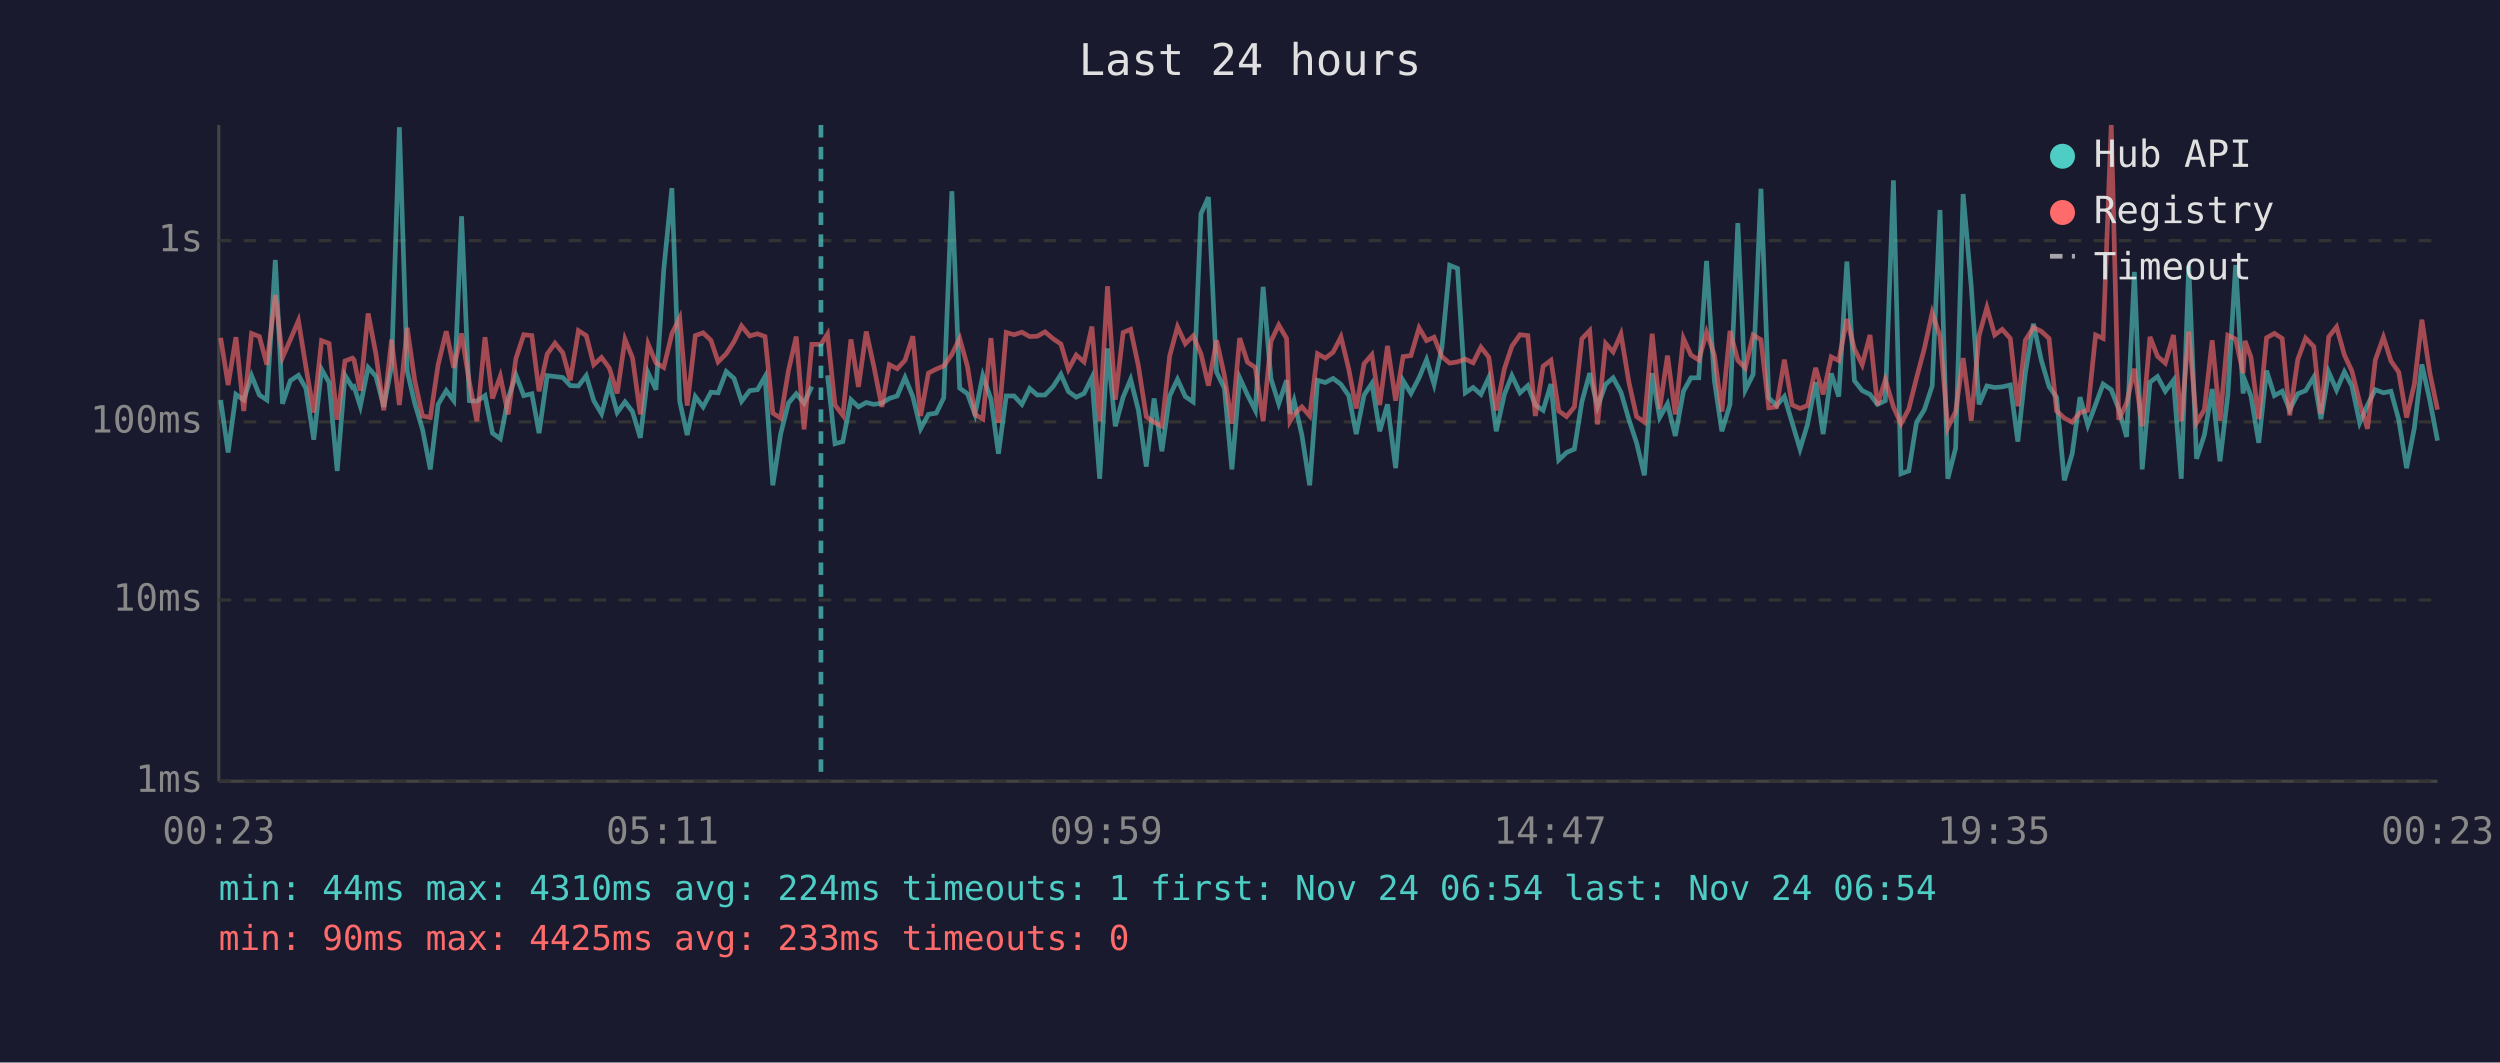
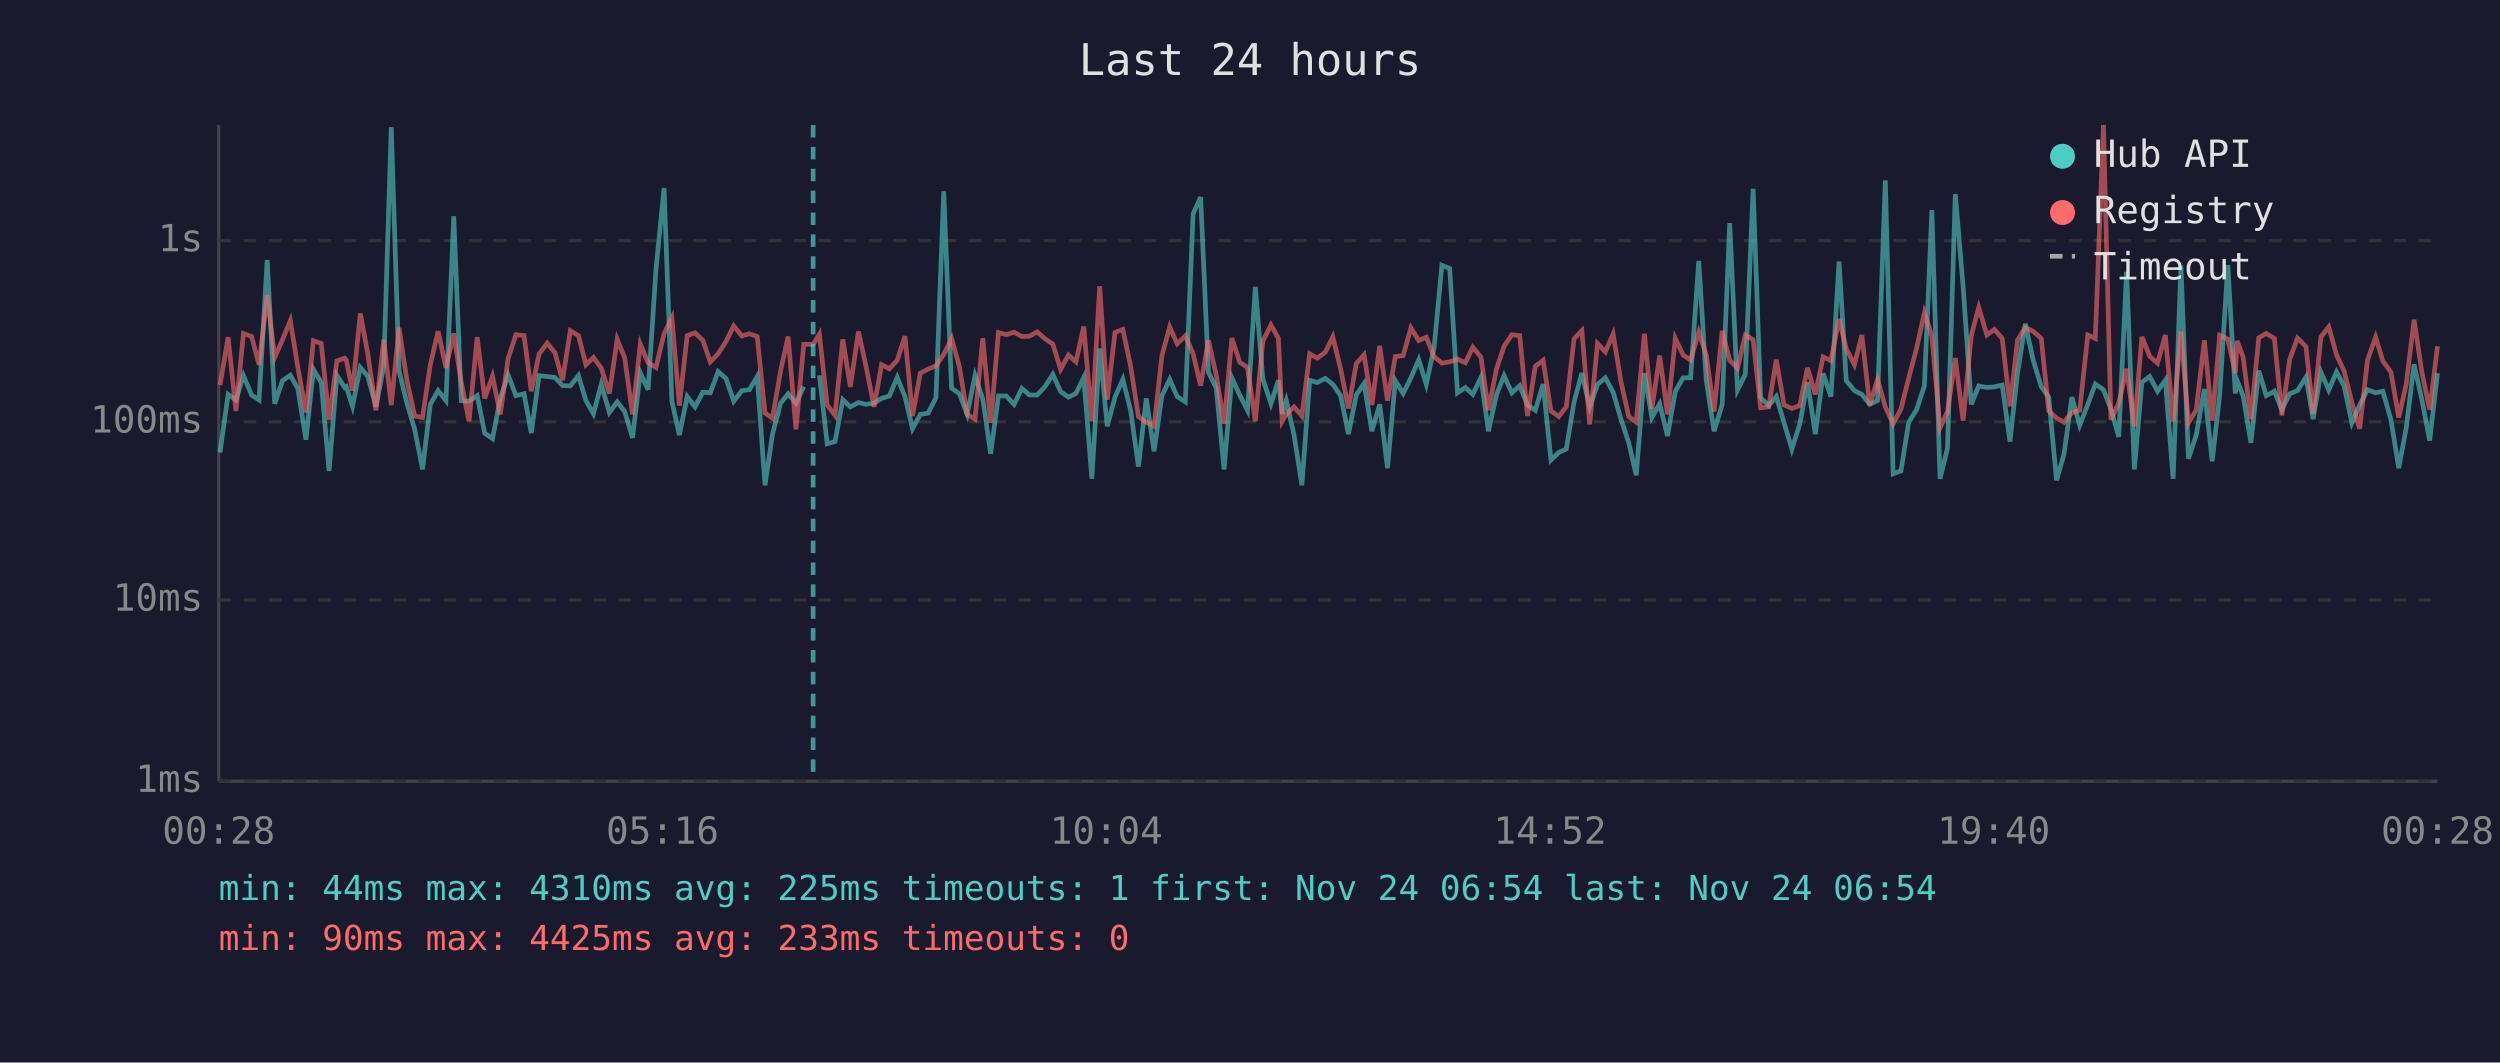
<svg xmlns="http://www.w3.org/2000/svg" viewBox="0 0 800 340" font-family="monospace" font-size="12">
  <rect width="800" height="340" fill="#1a1a2e" />
  <text x="400" y="24" fill="#e0e0e0" font-size="14" text-anchor="middle">Last 24 hours</text>
  <line x1="70" y1="40" x2="70" y2="250" stroke="#444" stroke-width="1" />
  <line x1="70" y1="250" x2="780" y2="250" stroke="#444" stroke-width="1" />
  <line x1="70" y1="250" x2="780" y2="250" stroke="#333" stroke-width="1" stroke-dasharray="4" />
  <text x="65" y="250" fill="#888" text-anchor="end" dominant-baseline="middle">1ms</text>
  <line x1="70" y1="192" x2="780" y2="192" stroke="#333" stroke-width="1" stroke-dasharray="4" />
  <text x="65" y="192" fill="#888" text-anchor="end" dominant-baseline="middle">10ms</text>
  <line x1="70" y1="135" x2="780" y2="135" stroke="#333" stroke-width="1" stroke-dasharray="4" />
  <text x="65" y="135" fill="#888" text-anchor="end" dominant-baseline="middle">100ms</text>
  <line x1="70" y1="77" x2="780" y2="77" stroke="#333" stroke-width="1" stroke-dasharray="4" />
  <text x="65" y="77" fill="#888" text-anchor="end" dominant-baseline="middle">1s</text>
-   <text x="70" y="270" fill="#888" text-anchor="middle">00:23</text>
-   <text x="212" y="270" fill="#888" text-anchor="middle">05:11</text>
-   <text x="354" y="270" fill="#888" text-anchor="middle">09:59</text>
-   <text x="496" y="270" fill="#888" text-anchor="middle">14:47</text>
-   <text x="638" y="270" fill="#888" text-anchor="middle">19:35</text>
-   <text x="780" y="270" fill="#888" text-anchor="middle">00:23</text>
-   <polyline points="70.6,128.0 73.0,144.8 75.5,126.2 78.0,128.0 80.5,120.2 83.0,126.4 85.4,128.0 88.1,83.2 90.4,129.2 92.9,121.8 95.5,120.1 97.9,124.3 100.4,140.7 102.9,118.2 105.3,122.4 107.9,150.7 110.4,120.1 112.8,124.0 113.3,123.7 115.3,130.0 117.8,117.6 120.3,120.4 122.8,130.2 125.3,117.1 127.8,40.7 130.3,118.7 132.7,129.0 135.2,137.4 137.7,150.2 140.2,129.4 142.8,125.0 145.2,128.2 147.7,69.2 150.2,128.2 152.6,128.4 155.2,126.6 157.6,138.6 160.1,140.4 162.6,127.5 165.1,120.0 167.6,126.6 170.2,126.0 172.5,138.6 175.1,120.2 177.6,120.5 180.1,120.8 182.5,123.4 185.1,123.5 187.6,120.2 190.0,128.2 192.5,132.4 195.0,123.0 197.5,132.0 200.0,128.6 202.4,131.7 204.9,140.1 207.4,119.3 209.9,124.7 212.4,86.3 215.0,60.2 217.5,128.4 219.9,139.2 222.5,126.9 225.0,130.2 227.5,125.5 229.8,125.7 232.4,118.9 234.9,121.1 237.3,128.4 239.9,125.0 242.4,124.7 244.8,120.5 247.3,155.3 249.8,138.9 252.3,129.0 254.8,126.0 257.3,129.0 259.8,123.7" fill="none" stroke="#4ecdc4" stroke-width="1.5" opacity="0.6" />
-   <polyline points="264.8,120.1 267.2,142.0 269.7,141.3 272.3,127.9 274.7,130.2 277.2,128.8 279.6,129.4 282.2,129.0 284.6,127.5 287.1,126.7 289.6,120.8 292.1,126.9 294.6,137.2 297.1,132.6 299.6,132.2 302.0,127.3 304.6,61.2 307.1,124.2 309.6,126.0 312.0,132.6 314.5,120.2 317.1,127.7 319.5,145.2 322.0,126.7 324.5,126.7 327.0,129.4 329.5,124.3 331.9,126.4 334.4,126.4 337.0,123.7 339.5,119.8 341.9,125.3 344.4,127.1 346.9,125.9 349.4,120.8 351.9,153.2 354.4,111.5 356.9,136.4 359.4,127.1 361.8,121.4 364.3,131.3 366.8,149.3 369.3,127.5 371.8,144.4 374.3,126.7 376.8,121.4 379.3,126.9 381.8,128.6 384.3,68.4 386.7,63.1 389.3,119.1 391.8,124.2 394.2,150.2 396.7,120.9 399.2,126.4 401.7,131.3 404.2,91.8 406.7,121.2 409.2,129.2 411.7,121.7 412.8,132.4 414.1,128.2 416.6,139.2 419.1,155.3 421.6,121.7 424.1,122.4 426.6,121.1 429.1,123.0 431.6,126.6 434.0,138.9 436.5,126.4 439.0,122.7 441.5,138.0 444.0,129.4 446.6,149.8 449.0,121.8 451.5,125.9 454.1,120.9 456.5,115.1 458.9,123.0 461.4,111.3 463.9,84.9 466.4,85.9 468.9,125.7 471.4,124.0 473.9,126.2 476.4,120.8 478.8,138.0 481.4,126.2 483.8,120.2 486.4,125.7 488.9,123.4 491.3,129.6 493.8,131.3 496.3,122.9 498.8,147.2 501.3,144.8 503.8,143.7 506.2,128.6 508.7,119.4 511.2,130.2 513.8,123.0 516.2,120.9 518.7,125.5 521.2,134.1 523.7,141.7 526.2,152.1 528.7,119.4 531.1,133.6 533.6,129.2 536.1,139.5 538.7,125.2 541.1,120.9 543.6,120.9 546.1,83.5 548.6,121.8 551.0,138.0 553.6,129.4 556.1,71.4 558.5,124.8 561.0,119.8 563.5,60.4 566.0,127.3 568.5,129.8 571.0,126.9 573.5,135.3 576.0,143.7 578.4,135.8 581.0,122.3 583.4,138.9 586.0,119.5 588.4,126.9 591.0,83.7 593.4,121.8 595.9,125.0 598.4,126.2 600.8,129.4 603.3,128.2 605.9,57.7 608.3,151.6 610.8,150.7 613.3,135.1 615.8,131.1 618.3,123.5 620.8,67.2 623.3,153.2 625.8,143.4 628.2,62.1 630.8,91.7 633.3,129.4 635.8,123.5 638.3,124.0 640.7,123.8 643.3,123.2 645.7,141.3 648.1,119.4 650.7,103.6 653.2,115.2 655.7,123.7 658.1,127.1 660.6,153.7 663.1,145.2 665.6,127.1 668.1,136.1 670.6,129.4 673.0,122.9 675.6,124.7 678.0,130.9 680.5,139.8 683.0,87.0 685.5,150.2 688.0,122.3 690.4,120.5 692.9,125.2 695.5,121.7 698.0,153.2 700.4,85.0 702.9,146.8 705.4,139.2 707.9,124.5 710.4,147.6 712.9,126.4 715.4,84.8 717.8,125.9 718.4,121.8 720.3,126.7 722.8,141.7 725.3,118.6 727.8,126.6 730.3,125.2 732.7,131.1 735.3,126.0 737.8,125.0 740.4,120.7 742.7,134.1 745.2,119.1 747.7,124.8 750.2,119.0 752.6,123.5 755.1,135.3 757.6,129.6 760.1,124.7 762.7,125.7 765.1,125.2 767.6,134.3 770.1,149.8 772.6,136.9 775.0,116.6 777.5,127.9 780.0,141.0" fill="none" stroke="#4ecdc4" stroke-width="1.5" opacity="0.6" />
-   <polyline points="70.6,108.1 73.0,123.2 75.5,107.9 78.0,131.5 80.5,106.7 83.0,107.7 85.4,116.7 88.1,94.4 90.4,114.4 92.9,108.7 95.5,102.6 97.9,117.5 100.4,132.0 102.9,109.0 105.3,109.9 107.9,134.3 110.4,115.5 112.8,114.6 113.3,115.2 115.3,125.0 117.8,100.3 120.3,113.3 122.8,131.3 125.3,108.7 127.8,129.6 130.3,104.9 132.7,121.7 135.2,133.1 137.7,133.6 140.2,116.7 142.8,106.0 145.2,117.7 147.7,106.7 150.2,122.4 152.6,134.8 155.2,107.9 157.6,127.5 160.1,120.4 162.6,132.6 165.1,114.7 167.6,107.1 170.2,107.4 172.5,125.2 175.1,113.3 177.6,109.8 180.1,112.9 182.5,121.7 185.1,105.8 187.6,107.4 190.0,116.7 192.5,114.4 195.0,117.8 197.5,125.9 200.0,108.6 202.4,114.5 204.9,132.6 207.4,110.1 209.9,116.1 212.4,117.6 215.0,106.8 217.5,101.7 219.9,129.8 222.5,107.4 225.0,106.5 227.5,108.9 229.8,115.8 232.4,113.2 234.9,109.3 237.3,104.3 239.9,107.5 242.4,106.8 244.8,107.7 247.3,132.2 249.8,133.8 252.3,118.6 254.8,107.7 257.3,137.4 259.8,110.2 262.7,110.2 264.8,106.9 267.2,129.6 269.7,132.9 272.3,108.6 274.7,123.8 277.2,106.1 279.6,117.1 282.2,130.2 284.6,116.7 287.1,118.0 289.6,115.3 292.1,107.6 294.6,133.1 297.1,119.4 299.6,118.1 302.0,117.1 304.6,113.4 307.1,108.3 309.6,117.3 312.0,132.6 314.5,134.1 317.1,108.2 319.5,135.3 322.0,106.4 324.5,107.1 327.0,106.3 329.5,107.7 331.9,107.6 334.4,106.2 337.0,108.4 339.5,110.1 341.9,118.2 344.4,113.6 346.9,115.8 349.4,104.5 351.9,134.8 354.4,91.6 356.9,127.9 359.4,106.4 361.8,105.4 364.3,117.2 366.8,133.3 369.3,135.1 371.8,136.4 374.3,113.9 376.8,104.6 379.3,110.0 381.8,107.5 384.3,113.2 386.7,123.4 389.3,108.9 391.8,120.1 394.2,135.6 396.7,108.2 399.2,115.9 401.7,117.6 404.2,134.8 406.7,109.2 409.2,104.0 411.7,108.3 412.8,134.8 414.1,132.6 416.6,130.2 419.1,133.1 421.6,113.2 424.1,114.6 426.6,112.7 429.1,107.8 431.6,118.1 434.0,130.7 436.5,116.4 439.0,113.5 441.5,129.6 444.0,110.7 446.6,128.2 449.0,114.1 451.5,113.8 454.1,104.9 456.5,109.0 458.9,107.9 461.4,114.1 463.9,116.2 466.4,115.8 468.9,114.9 471.4,116.1 473.9,111.1 476.4,114.3 478.8,131.3 481.4,118.0 483.8,110.8 486.4,107.1 488.9,107.4 491.3,133.1 493.8,117.2 496.3,115.3 498.8,131.5 501.3,133.3 503.8,130.2 506.2,108.4 508.7,105.8 511.2,135.8 513.8,109.9 516.2,112.6 518.7,106.9 521.2,122.1 523.7,133.3 526.2,135.1 528.7,106.8 531.1,130.9 533.6,113.8 536.1,132.6 538.7,108.3 541.1,113.6 543.6,115.2 546.1,106.3 548.6,113.6 551.0,131.7 553.6,105.9 556.1,115.3 558.5,117.8 561.0,107.2 563.5,108.7 566.0,130.5 568.5,130.2 571.0,115.1 573.5,129.6 576.0,130.7 578.4,129.8 581.0,117.7 583.4,126.2 586.0,114.2 588.4,115.4 591.0,102.1 593.4,111.6 595.9,116.7 598.4,107.2 600.8,129.6 603.3,121.5 605.9,130.2 608.3,135.6 610.8,130.9 613.3,120.9 615.8,111.5 618.3,100.1 620.8,107.6 623.3,136.9 625.8,131.7 628.2,114.6 630.8,134.6 633.3,107.4 635.8,98.4 638.3,107.2 640.7,105.4 643.3,108.3 645.7,130.0 648.1,108.9 650.7,104.8 653.2,106.0 655.7,108.3 658.1,131.5 660.6,133.8 663.1,135.1 665.6,132.0 668.1,131.3 670.6,107.2 673.0,108.3 675.6,40.0 678.0,134.3 680.5,129.0 683.0,118.0 685.5,136.4 688.0,107.8 690.4,114.0 692.9,116.2 695.5,107.2 698.0,134.8 700.4,106.1 702.9,135.3 705.4,131.1 707.9,108.9 710.4,134.6 712.9,107.3 715.4,108.5 717.8,119.4 718.4,109.1 720.3,114.3 722.8,134.1 725.3,108.1 727.8,106.7 730.3,108.3 732.7,132.9 735.3,115.0 737.8,108.2 740.4,110.9 742.7,132.4 745.2,107.8 747.7,104.6 750.2,113.6 752.6,118.7 755.1,128.8 757.6,137.2 760.1,115.2 762.7,107.9 765.1,115.5 767.6,119.1 770.1,133.6 772.6,122.9 775.0,102.3 777.5,119.1 780.0,131.1" fill="none" stroke="#ff6b6b" stroke-width="1.5" opacity="0.6" />
-   <line x1="262.7" y1="40" x2="262.7" y2="250" stroke="#4ecdc4" stroke-width="1.5" stroke-dasharray="4,3" opacity="0.7" />
+   <text x="70" y="270" fill="#888" text-anchor="middle">00:28</text>
+   <text x="212" y="270" fill="#888" text-anchor="middle">05:16</text>
+   <text x="354" y="270" fill="#888" text-anchor="middle">10:04</text>
+   <text x="496" y="270" fill="#888" text-anchor="middle">14:52</text>
+   <text x="638" y="270" fill="#888" text-anchor="middle">19:40</text>
+   <text x="780" y="270" fill="#888" text-anchor="middle">00:28</text>
+   <polyline points="70.4,144.8 73.0,126.2 75.5,128.0 77.9,120.2 80.5,126.4 82.9,128.0 85.5,83.2 87.9,129.2 90.4,121.8 92.9,120.1 95.3,124.3 97.9,140.7 100.3,118.2 102.8,122.4 105.3,150.7 107.8,120.1 110.3,124.0 110.8,123.7 112.8,130.0 115.3,117.6 117.7,120.4 120.3,130.2 122.8,117.1 125.2,40.7 127.7,118.7 130.2,129.0 132.7,137.4 135.2,150.2 137.7,129.4 140.2,125.0 142.7,128.2 145.2,69.2 147.6,128.2 150.1,128.4 152.7,126.6 155.1,138.6 157.6,140.4 160.1,127.5 162.6,120.0 165.1,126.6 167.7,126.0 170.0,138.6 172.5,120.2 175.1,120.5 177.6,120.8 180.0,123.4 182.5,123.5 185.1,120.2 187.5,128.2 189.9,132.4 192.4,123.0 195.0,132.0 197.5,128.6 199.9,131.7 202.4,140.1 204.9,119.3 207.4,124.7 209.9,86.3 212.5,60.2 215.0,128.4 217.4,139.2 219.9,126.9 222.4,130.2 224.9,125.5 227.3,125.7 229.8,118.9 232.3,121.1 234.8,128.4 237.4,125.0 239.8,124.7 242.3,120.5 244.8,155.3 247.2,138.9 249.8,129.0 252.2,126.0 254.7,129.0 257.2,123.7" fill="none" stroke="#4ecdc4" stroke-width="1.5" opacity="0.6" />
+   <polyline points="262.2,120.1 264.7,142.0 267.2,141.3 269.7,127.9 272.1,130.2 274.7,128.8 277.1,129.4 279.7,129.0 282.1,127.5 284.6,126.7 287.1,120.8 289.6,126.9 292.0,137.2 294.5,132.6 297.0,132.2 299.5,127.3 302.0,61.2 304.5,124.2 307.0,126.0 309.5,132.6 312.0,120.2 314.5,127.7 317.0,145.2 319.5,126.7 322.0,126.7 324.5,129.4 327.0,124.3 329.4,126.4 331.9,126.4 334.4,123.7 336.9,119.8 339.4,125.3 341.9,127.1 344.3,125.9 346.8,120.8 349.4,153.2 351.9,111.5 354.3,136.4 356.8,127.1 359.3,121.4 361.8,131.3 364.3,149.3 366.8,127.5 369.3,144.4 371.8,126.7 374.3,121.4 376.7,126.9 379.3,128.6 381.8,68.4 384.2,63.1 386.7,119.1 389.2,124.2 391.7,150.2 394.2,120.9 396.7,126.4 399.2,131.3 401.7,91.8 404.1,121.2 406.7,129.2 409.1,121.7 410.3,132.4 411.6,128.2 414.1,139.2 416.6,155.3 419.1,121.7 421.5,122.4 424.1,121.1 426.5,123.0 429.0,126.6 431.5,138.9 434.0,126.4 436.5,122.7 439.0,138.0 441.5,129.4 444.0,149.8 446.5,121.8 449.0,125.9 451.5,120.9 454.0,115.1 456.4,123.0 458.9,111.3 461.4,84.9 463.9,85.9 466.4,125.7 468.9,124.0 471.3,126.2 473.9,120.8 476.3,138.0 478.9,126.2 481.3,120.2 483.8,125.7 486.3,123.4 488.8,129.6 491.3,131.3 493.8,122.9 496.3,147.2 498.8,144.8 501.2,143.7 503.7,128.6 506.2,119.4 508.7,130.2 511.2,123.0 513.7,120.9 516.2,125.5 518.7,134.1 521.2,141.7 523.6,152.1 526.2,119.4 528.6,133.6 531.1,129.2 533.6,139.5 536.1,125.2 538.6,120.9 541.0,120.9 543.6,83.5 546.0,121.8 548.5,138.0 551.1,129.4 553.5,71.4 556.0,124.8 558.5,119.8 561.0,60.4 563.4,127.3 566.0,129.8 568.4,126.9 570.9,135.3 573.4,143.7 575.9,135.8 578.4,122.3 580.9,138.9 583.4,119.5 585.9,126.9 588.5,83.7 590.8,121.8 593.4,125.0 595.8,126.2 598.3,129.4 600.8,128.2 603.3,57.7 605.8,151.6 608.3,150.7 610.8,135.1 613.3,131.1 615.8,123.5 618.2,67.2 620.8,153.2 623.2,143.4 625.7,62.1 628.2,91.7 630.8,129.4 633.2,123.5 635.8,124.0 638.2,123.8 640.7,123.2 643.2,141.3 645.6,119.4 648.1,103.6 650.6,115.2 653.2,123.7 655.6,127.1 658.1,153.7 660.5,145.2 663.0,127.1 665.5,136.1 668.1,129.4 670.5,122.9 673.1,124.7 675.5,130.9 678.0,139.8 680.5,87.0 683.0,150.2 685.4,122.3 687.9,120.5 690.4,125.2 692.9,121.7 695.4,153.2 697.9,85.0 700.3,146.8 702.8,139.2 705.4,124.5 707.9,147.6 710.3,126.4 712.9,84.8 715.3,125.9 715.9,121.8 717.8,126.7 720.3,141.7 722.8,118.6 725.2,126.6 727.8,125.2 730.2,131.1 732.7,126.0 735.2,125.0 737.9,120.7 740.2,134.1 742.7,119.1 745.2,124.8 747.7,119.0 750.1,123.5 752.6,135.3 755.1,129.6 757.6,124.7 760.2,125.7 762.5,125.2 765.1,134.3 767.6,149.8 770.0,136.9 772.5,116.6 775.0,127.9 777.5,141.0 780.0,119.4" fill="none" stroke="#4ecdc4" stroke-width="1.5" opacity="0.6" />
+   <polyline points="70.4,123.2 73.0,107.9 75.5,131.5 77.9,106.7 80.5,107.7 82.9,116.7 85.5,94.4 87.9,114.4 90.4,108.7 92.9,102.6 95.3,117.5 97.9,132.0 100.3,109.0 102.8,109.9 105.3,134.3 107.8,115.5 110.3,114.6 110.8,115.2 112.8,125.0 115.3,100.3 117.7,113.3 120.3,131.3 122.8,108.7 125.2,129.6 127.7,104.9 130.2,121.7 132.7,133.1 135.2,133.6 137.7,116.7 140.2,106.0 142.7,117.7 145.2,106.7 147.6,122.4 150.1,134.8 152.7,107.9 155.1,127.5 157.6,120.4 160.1,132.6 162.6,114.7 165.1,107.1 167.7,107.4 170.0,125.2 172.5,113.3 175.1,109.8 177.6,112.9 180.0,121.7 182.5,105.8 185.1,107.4 187.5,116.7 189.9,114.4 192.4,117.8 195.0,125.9 197.5,108.6 199.9,114.5 202.4,132.6 204.9,110.1 207.4,116.1 209.9,117.6 212.5,106.8 215.0,101.7 217.4,129.8 219.9,107.4 222.4,106.5 224.9,108.9 227.3,115.8 229.8,113.2 232.3,109.3 234.8,104.3 237.4,107.5 239.8,106.8 242.3,107.7 244.8,132.2 247.2,133.8 249.8,118.6 252.2,107.7 254.7,137.4 257.2,110.2 260.2,110.2 262.2,106.9 264.7,129.6 267.2,132.9 269.7,108.6 272.1,123.8 274.7,106.1 277.1,117.1 279.7,130.2 282.1,116.7 284.6,118.0 287.1,115.3 289.6,107.6 292.0,133.1 294.5,119.4 297.0,118.1 299.5,117.1 302.0,113.4 304.5,108.3 307.0,117.3 309.5,132.6 312.0,134.1 314.5,108.2 317.0,135.3 319.5,106.4 322.0,107.1 324.5,106.3 327.0,107.7 329.4,107.6 331.9,106.2 334.4,108.4 336.9,110.1 339.4,118.2 341.9,113.6 344.3,115.8 346.8,104.5 349.4,134.8 351.9,91.6 354.3,127.9 356.8,106.4 359.3,105.4 361.8,117.2 364.3,133.3 366.8,135.1 369.3,136.4 371.8,113.9 374.3,104.6 376.7,110.0 379.3,107.5 381.8,113.2 384.2,123.4 386.7,108.9 389.2,120.1 391.7,135.6 394.2,108.2 396.7,115.9 399.2,117.6 401.7,134.8 404.1,109.2 406.7,104.0 409.1,108.3 410.3,134.8 411.6,132.6 414.1,130.2 416.6,133.1 419.1,113.2 421.5,114.6 424.1,112.7 426.5,107.8 429.0,118.1 431.5,130.7 434.0,116.4 436.5,113.5 439.0,129.6 441.5,110.7 444.0,128.2 446.5,114.1 449.0,113.8 451.5,104.9 454.0,109.0 456.4,107.9 458.9,114.1 461.4,116.2 463.9,115.8 466.4,114.9 468.9,116.1 471.3,111.1 473.9,114.3 476.3,131.3 478.9,118.0 481.3,110.8 483.8,107.1 486.3,107.4 488.8,133.1 491.3,117.2 493.8,115.3 496.3,131.5 498.8,133.3 501.2,130.2 503.7,108.4 506.2,105.8 508.7,135.8 511.2,109.9 513.7,112.6 516.2,106.9 518.7,122.1 521.2,133.3 523.6,135.1 526.2,106.8 528.6,130.9 531.1,113.8 533.6,132.6 536.1,108.3 538.6,113.6 541.0,115.2 543.6,106.3 546.0,113.6 548.5,131.7 551.1,105.9 553.5,115.3 556.0,117.8 558.5,107.2 561.0,108.7 563.4,130.5 566.0,130.2 568.4,115.1 570.9,129.6 573.4,130.7 575.9,129.8 578.4,117.7 580.9,126.2 583.4,114.2 585.9,115.4 588.5,102.1 590.8,111.6 593.4,116.7 595.8,107.2 598.3,129.6 600.8,121.5 603.3,130.2 605.8,135.6 608.3,130.9 610.8,120.9 613.3,111.5 615.8,100.1 618.2,107.6 620.8,136.9 623.2,131.7 625.7,114.6 628.2,134.6 630.8,107.4 633.2,98.4 635.8,107.2 638.2,105.4 640.7,108.3 643.2,130.0 645.6,108.9 648.1,104.8 650.6,106.0 653.2,108.3 655.6,131.5 658.1,133.8 660.5,135.1 663.0,132.0 665.5,131.3 668.1,107.2 670.5,108.3 673.1,40.0 675.5,134.3 678.0,129.0 680.5,118.0 683.0,136.4 685.4,107.8 687.9,114.0 690.4,116.2 692.9,107.2 695.4,134.8 697.9,106.1 700.3,135.3 702.8,131.1 705.4,108.9 707.9,134.6 710.3,107.3 712.9,108.5 715.3,119.4 715.9,109.1 717.8,114.3 720.3,134.1 722.8,108.1 725.2,106.7 727.8,108.3 730.2,132.9 732.7,115.0 735.2,108.2 737.9,110.9 740.2,132.4 742.7,107.8 745.2,104.6 747.7,113.6 750.1,118.7 752.6,128.8 755.1,137.2 757.6,115.2 760.2,107.9 762.5,115.5 765.1,119.1 767.6,133.6 770.0,122.9 772.5,102.3 775.0,119.1 777.5,131.1 780.0,110.8" fill="none" stroke="#ff6b6b" stroke-width="1.5" opacity="0.6" />
+   <line x1="260.2" y1="40" x2="260.2" y2="250" stroke="#4ecdc4" stroke-width="1.5" stroke-dasharray="4,3" opacity="0.7" />
  <circle cx="660" cy="50" r="4" fill="#4ecdc4" />
  <text x="670" y="50" fill="#e0e0e0" dominant-baseline="middle">Hub API</text>
  <circle cx="660" cy="68" r="4" fill="#ff6b6b" />
  <text x="670" y="68" fill="#e0e0e0" dominant-baseline="middle">Registry</text>
  <line x1="656" y1="82" x2="664" y2="82" stroke="#e0e0e0" stroke-width="1.5" stroke-dasharray="4,3" opacity="0.7" />
  <text x="670" y="86" fill="#e0e0e0" dominant-baseline="middle">Timeout</text>
-   <text x="70" y="288" fill="#4ecdc4" font-size="11">min: 44ms  max: 4310ms  avg: 224ms  timeouts: 1  first: Nov 24 06:54  last: Nov 24 06:54</text>
+   <text x="70" y="288" fill="#4ecdc4" font-size="11">min: 44ms  max: 4310ms  avg: 225ms  timeouts: 1  first: Nov 24 06:54  last: Nov 24 06:54</text>
  <text x="70" y="304" fill="#ff6b6b" font-size="11">min: 90ms  max: 4425ms  avg: 233ms  timeouts: 0</text>
</svg>
